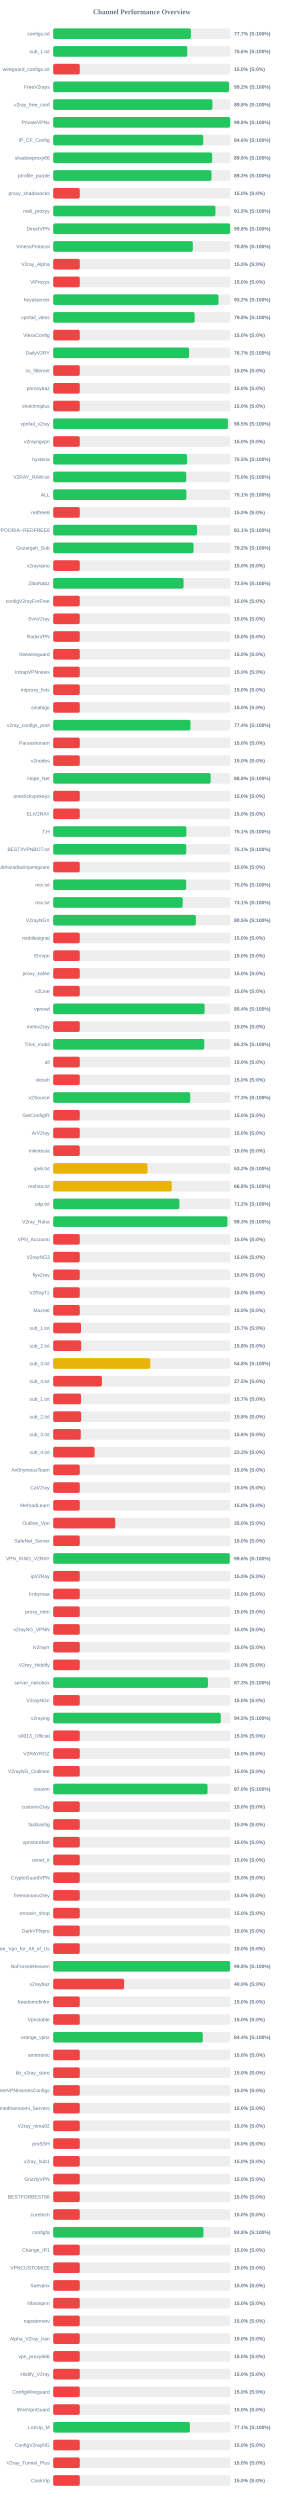
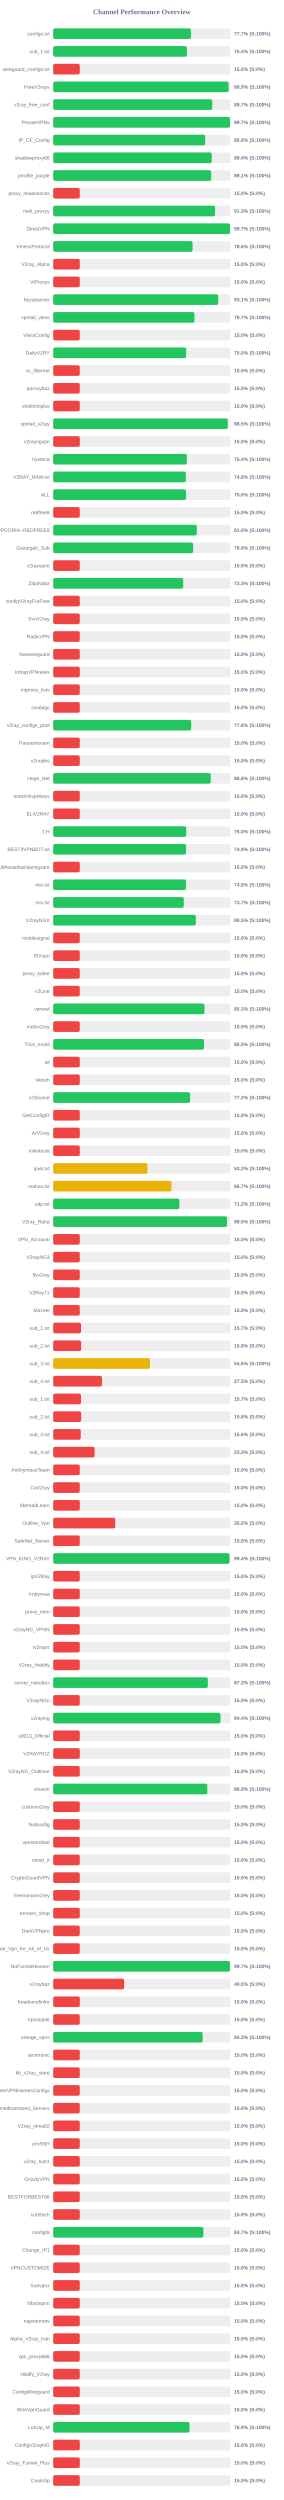
<svg xmlns="http://www.w3.org/2000/svg" width="800" height="7050" version="1.1">
  <style>
        .row { font: 14px Arial; fill: #64748b; }
        .score { font: bold 14px Arial; fill: #64748b; }
    </style>
  <text x="400" y="40" text-anchor="middle" font-size="20px" font-weight="bold" fill="#64748b">Channel Performance Overview</text>
  <rect x="150" y="80" width="500" height="30" fill="#eee" rx="5" />
-   <rect x="150" y="80" width="388.25" height="30" fill="#22c55e" rx="5" />
+   <rect x="150" y="80" width="388.45" height="30" fill="#22c55e" rx="5" />
  <text x="140" y="100" text-anchor="end" class="row">configs.txt</text>
  <text x="660" y="100" text-anchor="start" class="score">77.7% (S:100%)</text>
  <rect x="150" y="130" width="500" height="30" fill="#eee" rx="5" />
-   <rect x="150" y="130" width="378.05" height="30" fill="#22c55e" rx="5" />
+   <rect x="150" y="130" width="377.0" height="30" fill="#22c55e" rx="5" />
  <text x="140" y="150" text-anchor="end" class="row">sub_1.txt</text>
-   <text x="660" y="150" text-anchor="start" class="score">75.6% (S:100%)</text>
+   <text x="660" y="150" text-anchor="start" class="score">75.4% (S:100%)</text>
  <rect x="150" y="180" width="500" height="30" fill="#eee" rx="5" />
  <rect x="150" y="180" width="75.0" height="30" fill="#ef4444" rx="5" />
  <text x="140" y="200" text-anchor="end" class="row">wireguard_configs.txt</text>
  <text x="660" y="200" text-anchor="start" class="score">15.0% (S:0%)</text>
  <rect x="150" y="230" width="500" height="30" fill="#eee" rx="5" />
-   <rect x="150" y="230" width="495.8" height="30" fill="#22c55e" rx="5" />
+   <rect x="150" y="230" width="494.65" height="30" fill="#22c55e" rx="5" />
  <text x="140" y="250" text-anchor="end" class="row">FreeV2rays</text>
-   <text x="660" y="250" text-anchor="start" class="score">99.2% (S:100%)</text>
+   <text x="660" y="250" text-anchor="start" class="score">98.9% (S:100%)</text>
  <rect x="150" y="280" width="500" height="30" fill="#eee" rx="5" />
-   <rect x="150" y="280" width="449.05" height="30" fill="#22c55e" rx="5" />
+   <rect x="150" y="280" width="448.55" height="30" fill="#22c55e" rx="5" />
  <text x="140" y="300" text-anchor="end" class="row">v2ray_free_conf</text>
-   <text x="660" y="300" text-anchor="start" class="score">89.8% (S:100%)</text>
+   <text x="660" y="300" text-anchor="start" class="score">89.7% (S:100%)</text>
  <rect x="150" y="330" width="500" height="30" fill="#eee" rx="5" />
-   <rect x="150" y="330" width="499.05" height="30" fill="#22c55e" rx="5" />
+   <rect x="150" y="330" width="498.65" height="30" fill="#22c55e" rx="5" />
  <text x="140" y="350" text-anchor="end" class="row">PrivateVPNs</text>
-   <text x="660" y="350" text-anchor="start" class="score">99.8% (S:100%)</text>
+   <text x="660" y="350" text-anchor="start" class="score">99.7% (S:100%)</text>
  <rect x="150" y="380" width="500" height="30" fill="#eee" rx="5" />
-   <rect x="150" y="380" width="423.15" height="30" fill="#22c55e" rx="5" />
+   <rect x="150" y="380" width="428.75" height="30" fill="#22c55e" rx="5" />
  <text x="140" y="400" text-anchor="end" class="row">IP_CF_Config</text>
-   <text x="660" y="400" text-anchor="start" class="score">84.6% (S:100%)</text>
+   <text x="660" y="400" text-anchor="start" class="score">85.8% (S:100%)</text>
  <rect x="150" y="430" width="500" height="30" fill="#eee" rx="5" />
-   <rect x="150" y="430" width="448.2" height="30" fill="#22c55e" rx="5" />
+   <rect x="150" y="430" width="447.1" height="30" fill="#22c55e" rx="5" />
  <text x="140" y="450" text-anchor="end" class="row">shadowproxy66</text>
-   <text x="660" y="450" text-anchor="start" class="score">89.6% (S:100%)</text>
+   <text x="660" y="450" text-anchor="start" class="score">89.4% (S:100%)</text>
  <rect x="150" y="480" width="500" height="30" fill="#eee" rx="5" />
-   <rect x="150" y="480" width="446.45" height="30" fill="#22c55e" rx="5" />
+   <rect x="150" y="480" width="445.5" height="30" fill="#22c55e" rx="5" />
  <text x="140" y="500" text-anchor="end" class="row">prrofile_purple</text>
-   <text x="660" y="500" text-anchor="start" class="score">89.3% (S:100%)</text>
+   <text x="660" y="500" text-anchor="start" class="score">89.1% (S:100%)</text>
  <rect x="150" y="530" width="500" height="30" fill="#eee" rx="5" />
  <rect x="150" y="530" width="75.0" height="30" fill="#ef4444" rx="5" />
  <text x="140" y="550" text-anchor="end" class="row">proxy_shadosocks</text>
  <text x="660" y="550" text-anchor="start" class="score">15.0% (S:0%)</text>
  <rect x="150" y="580" width="500" height="30" fill="#eee" rx="5" />
-   <rect x="150" y="580" width="457.55" height="30" fill="#22c55e" rx="5" />
+   <rect x="150" y="580" width="456.65" height="30" fill="#22c55e" rx="5" />
  <text x="140" y="600" text-anchor="end" class="row">meli_proxyy</text>
-   <text x="660" y="600" text-anchor="start" class="score">91.5% (S:100%)</text>
+   <text x="660" y="600" text-anchor="start" class="score">91.3% (S:100%)</text>
  <rect x="150" y="630" width="500" height="30" fill="#eee" rx="5" />
-   <rect x="150" y="630" width="499.1" height="30" fill="#22c55e" rx="5" />
+   <rect x="150" y="630" width="498.6" height="30" fill="#22c55e" rx="5" />
  <text x="140" y="650" text-anchor="end" class="row">DirectVPN</text>
-   <text x="660" y="650" text-anchor="start" class="score">99.8% (S:100%)</text>
+   <text x="660" y="650" text-anchor="start" class="score">99.7% (S:100%)</text>
  <rect x="150" y="680" width="500" height="30" fill="#eee" rx="5" />
-   <rect x="150" y="680" width="393.75" height="30" fill="#22c55e" rx="5" />
+   <rect x="150" y="680" width="393.0" height="30" fill="#22c55e" rx="5" />
  <text x="140" y="700" text-anchor="end" class="row">VmessProtocol</text>
-   <text x="660" y="700" text-anchor="start" class="score">78.8% (S:100%)</text>
+   <text x="660" y="700" text-anchor="start" class="score">78.6% (S:100%)</text>
  <rect x="150" y="730" width="500" height="30" fill="#eee" rx="5" />
  <rect x="150" y="730" width="75.0" height="30" fill="#ef4444" rx="5" />
  <text x="140" y="750" text-anchor="end" class="row">V2ray_Alpha</text>
  <text x="660" y="750" text-anchor="start" class="score">15.0% (S:0%)</text>
  <rect x="150" y="780" width="500" height="30" fill="#eee" rx="5" />
  <rect x="150" y="780" width="75.0" height="30" fill="#ef4444" rx="5" />
  <text x="140" y="800" text-anchor="end" class="row">ViProxys</text>
  <text x="660" y="800" text-anchor="start" class="score">15.0% (S:0%)</text>
  <rect x="150" y="830" width="500" height="30" fill="#eee" rx="5" />
-   <rect x="150" y="830" width="466.1" height="30" fill="#22c55e" rx="5" />
+   <rect x="150" y="830" width="465.4" height="30" fill="#22c55e" rx="5" />
  <text x="140" y="850" text-anchor="end" class="row">heyatserver</text>
-   <text x="660" y="850" text-anchor="start" class="score">93.2% (S:100%)</text>
+   <text x="660" y="850" text-anchor="start" class="score">93.1% (S:100%)</text>
  <rect x="150" y="880" width="500" height="30" fill="#eee" rx="5" />
-   <rect x="150" y="880" width="398.95" height="30" fill="#22c55e" rx="5" />
+   <rect x="150" y="880" width="398.5" height="30" fill="#22c55e" rx="5" />
  <text x="140" y="900" text-anchor="end" class="row">vpnfail_vless</text>
-   <text x="660" y="900" text-anchor="start" class="score">79.8% (S:100%)</text>
+   <text x="660" y="900" text-anchor="start" class="score">79.7% (S:100%)</text>
  <rect x="150" y="930" width="500" height="30" fill="#eee" rx="5" />
  <rect x="150" y="930" width="75.0" height="30" fill="#ef4444" rx="5" />
  <text x="140" y="950" text-anchor="end" class="row">VlessConfig</text>
  <text x="660" y="950" text-anchor="start" class="score">15.0% (S:0%)</text>
  <rect x="150" y="980" width="500" height="30" fill="#eee" rx="5" />
-   <rect x="150" y="980" width="383.3" height="30" fill="#22c55e" rx="5" />
+   <rect x="150" y="980" width="375.0" height="30" fill="#22c55e" rx="5" />
  <text x="140" y="1000" text-anchor="end" class="row">DailyV2RY</text>
-   <text x="660" y="1000" text-anchor="start" class="score">76.7% (S:100%)</text>
+   <text x="660" y="1000" text-anchor="start" class="score">75.0% (S:100%)</text>
  <rect x="150" y="1030" width="500" height="30" fill="#eee" rx="5" />
  <rect x="150" y="1030" width="75.0" height="30" fill="#ef4444" rx="5" />
  <text x="140" y="1050" text-anchor="end" class="row">xs_filternet</text>
  <text x="660" y="1050" text-anchor="start" class="score">15.0% (S:0%)</text>
  <rect x="150" y="1080" width="500" height="30" fill="#eee" rx="5" />
  <rect x="150" y="1080" width="75.0" height="30" fill="#ef4444" rx="5" />
  <text x="140" y="1100" text-anchor="end" class="row">poroxybaz</text>
  <text x="660" y="1100" text-anchor="start" class="score">15.0% (S:0%)</text>
  <rect x="150" y="1130" width="500" height="30" fill="#eee" rx="5" />
  <rect x="150" y="1130" width="75.0" height="30" fill="#ef4444" rx="5" />
  <text x="140" y="1150" text-anchor="end" class="row">shokhmiplus</text>
  <text x="660" y="1150" text-anchor="start" class="score">15.0% (S:0%)</text>
  <rect x="150" y="1180" width="500" height="30" fill="#eee" rx="5" />
-   <rect x="150" y="1180" width="492.75" height="30" fill="#22c55e" rx="5" />
+   <rect x="150" y="1180" width="492.3" height="30" fill="#22c55e" rx="5" />
  <text x="140" y="1200" text-anchor="end" class="row">vpnfail_v2ray</text>
  <text x="660" y="1200" text-anchor="start" class="score">98.5% (S:100%)</text>
  <rect x="150" y="1230" width="500" height="30" fill="#eee" rx="5" />
  <rect x="150" y="1230" width="75.0" height="30" fill="#ef4444" rx="5" />
  <text x="140" y="1250" text-anchor="end" class="row">v2rayngvpn</text>
  <text x="660" y="1250" text-anchor="start" class="score">15.0% (S:0%)</text>
  <rect x="150" y="1280" width="500" height="30" fill="#eee" rx="5" />
-   <rect x="150" y="1280" width="377.5" height="30" fill="#22c55e" rx="5" />
+   <rect x="150" y="1280" width="376.8" height="30" fill="#22c55e" rx="5" />
  <text x="140" y="1300" text-anchor="end" class="row">hysteria</text>
-   <text x="660" y="1300" text-anchor="start" class="score">75.5% (S:100%)</text>
+   <text x="660" y="1300" text-anchor="start" class="score">75.4% (S:100%)</text>
  <rect x="150" y="1330" width="500" height="30" fill="#eee" rx="5" />
-   <rect x="150" y="1330" width="375.15" height="30" fill="#22c55e" rx="5" />
+   <rect x="150" y="1330" width="374.05" height="30" fill="#22c55e" rx="5" />
  <text x="140" y="1350" text-anchor="end" class="row">V2RAY_RAW.txt</text>
-   <text x="660" y="1350" text-anchor="start" class="score">75.0% (S:100%)</text>
+   <text x="660" y="1350" text-anchor="start" class="score">74.8% (S:100%)</text>
  <rect x="150" y="1380" width="500" height="30" fill="#eee" rx="5" />
-   <rect x="150" y="1380" width="375.6" height="30" fill="#22c55e" rx="5" />
+   <rect x="150" y="1380" width="374.75" height="30" fill="#22c55e" rx="5" />
  <text x="140" y="1400" text-anchor="end" class="row">ALL</text>
-   <text x="660" y="1400" text-anchor="start" class="score">75.1% (S:100%)</text>
+   <text x="660" y="1400" text-anchor="start" class="score">75.0% (S:100%)</text>
  <rect x="150" y="1430" width="500" height="30" fill="#eee" rx="5" />
  <rect x="150" y="1430" width="75.0" height="30" fill="#ef4444" rx="5" />
  <text x="140" y="1450" text-anchor="end" class="row">redfree8</text>
  <text x="660" y="1450" text-anchor="start" class="score">15.0% (S:0%)</text>
  <rect x="150" y="1480" width="500" height="30" fill="#eee" rx="5" />
-   <rect x="150" y="1480" width="405.6" height="30" fill="#22c55e" rx="5" />
+   <rect x="150" y="1480" width="405.0" height="30" fill="#22c55e" rx="5" />
  <text x="140" y="1500" text-anchor="end" class="row">POORIA--REDFREE8.txt#POORIA--REDFREE8</text>
-   <text x="660" y="1500" text-anchor="start" class="score">81.1% (S:100%)</text>
+   <text x="660" y="1500" text-anchor="start" class="score">81.0% (S:100%)</text>
  <rect x="150" y="1530" width="500" height="30" fill="#eee" rx="5" />
-   <rect x="150" y="1530" width="395.8" height="30" fill="#22c55e" rx="5" />
+   <rect x="150" y="1530" width="394.65" height="30" fill="#22c55e" rx="5" />
  <text x="140" y="1550" text-anchor="end" class="row">Gozargah_Sub</text>
-   <text x="660" y="1550" text-anchor="start" class="score">79.2% (S:100%)</text>
+   <text x="660" y="1550" text-anchor="start" class="score">78.9% (S:100%)</text>
  <rect x="150" y="1580" width="500" height="30" fill="#eee" rx="5" />
  <rect x="150" y="1580" width="75.0" height="30" fill="#ef4444" rx="5" />
  <text x="140" y="1600" text-anchor="end" class="row">v2rayvpno</text>
  <text x="660" y="1600" text-anchor="start" class="score">15.0% (S:0%)</text>
  <rect x="150" y="1630" width="500" height="30" fill="#eee" rx="5" />
-   <rect x="150" y="1630" width="367.65" height="30" fill="#22c55e" rx="5" />
+   <rect x="150" y="1630" width="366.75" height="30" fill="#22c55e" rx="5" />
  <text x="140" y="1650" text-anchor="end" class="row">ZibaNabz</text>
-   <text x="660" y="1650" text-anchor="start" class="score">73.5% (S:100%)</text>
+   <text x="660" y="1650" text-anchor="start" class="score">73.3% (S:100%)</text>
  <rect x="150" y="1680" width="500" height="30" fill="#eee" rx="5" />
  <rect x="150" y="1680" width="75.0" height="30" fill="#ef4444" rx="5" />
  <text x="140" y="1700" text-anchor="end" class="row">configV2rayForFree</text>
  <text x="660" y="1700" text-anchor="start" class="score">15.0% (S:0%)</text>
  <rect x="150" y="1730" width="500" height="30" fill="#eee" rx="5" />
  <rect x="150" y="1730" width="75.0" height="30" fill="#ef4444" rx="5" />
  <text x="140" y="1750" text-anchor="end" class="row">SvnV2ray</text>
  <text x="660" y="1750" text-anchor="start" class="score">15.0% (S:0%)</text>
  <rect x="150" y="1780" width="500" height="30" fill="#eee" rx="5" />
  <rect x="150" y="1780" width="75.0" height="30" fill="#ef4444" rx="5" />
  <text x="140" y="1800" text-anchor="end" class="row">RadixVPN</text>
  <text x="660" y="1800" text-anchor="start" class="score">15.0% (S:0%)</text>
  <rect x="150" y="1830" width="500" height="30" fill="#eee" rx="5" />
  <rect x="150" y="1830" width="75.0" height="30" fill="#ef4444" rx="5" />
  <text x="140" y="1850" text-anchor="end" class="row">freewireguard</text>
  <text x="660" y="1850" text-anchor="start" class="score">15.0% (S:0%)</text>
  <rect x="150" y="1880" width="500" height="30" fill="#eee" rx="5" />
  <rect x="150" y="1880" width="75.0" height="30" fill="#ef4444" rx="5" />
  <text x="140" y="1900" text-anchor="end" class="row">IrdrapVPNnews</text>
  <text x="660" y="1900" text-anchor="start" class="score">15.0% (S:0%)</text>
  <rect x="150" y="1930" width="500" height="30" fill="#eee" rx="5" />
  <rect x="150" y="1930" width="75.0" height="30" fill="#ef4444" rx="5" />
  <text x="140" y="1950" text-anchor="end" class="row">mtproxy_lists</text>
  <text x="660" y="1950" text-anchor="start" class="score">15.0% (S:0%)</text>
  <rect x="150" y="1980" width="500" height="30" fill="#eee" rx="5" />
  <rect x="150" y="1980" width="75.0" height="30" fill="#ef4444" rx="5" />
  <text x="140" y="2000" text-anchor="end" class="row">sinabigo</text>
  <text x="660" y="2000" text-anchor="start" class="score">15.0% (S:0%)</text>
  <rect x="150" y="2030" width="500" height="30" fill="#eee" rx="5" />
-   <rect x="150" y="2030" width="387.15" height="30" fill="#22c55e" rx="5" />
+   <rect x="150" y="2030" width="389.15" height="30" fill="#22c55e" rx="5" />
  <text x="140" y="2050" text-anchor="end" class="row">v2ray_configs_pool</text>
-   <text x="660" y="2050" text-anchor="start" class="score">77.4% (S:100%)</text>
+   <text x="660" y="2050" text-anchor="start" class="score">77.8% (S:100%)</text>
  <rect x="150" y="2080" width="500" height="30" fill="#eee" rx="5" />
  <rect x="150" y="2080" width="75.0" height="30" fill="#ef4444" rx="5" />
  <text x="140" y="2100" text-anchor="end" class="row">Parsashonam</text>
  <text x="660" y="2100" text-anchor="start" class="score">15.0% (S:0%)</text>
  <rect x="150" y="2130" width="500" height="30" fill="#eee" rx="5" />
  <rect x="150" y="2130" width="75.0" height="30" fill="#ef4444" rx="5" />
  <text x="140" y="2150" text-anchor="end" class="row">v2nodes</text>
  <text x="660" y="2150" text-anchor="start" class="score">15.0% (S:0%)</text>
  <rect x="150" y="2180" width="500" height="30" fill="#eee" rx="5" />
-   <rect x="150" y="2180" width="444.05" height="30" fill="#22c55e" rx="5" />
+   <rect x="150" y="2180" width="444.15" height="30" fill="#22c55e" rx="5" />
  <text x="140" y="2200" text-anchor="end" class="row">Hope_Net</text>
  <text x="660" y="2200" text-anchor="start" class="score">88.8% (S:100%)</text>
  <rect x="150" y="2230" width="500" height="30" fill="#eee" rx="5" />
  <rect x="150" y="2230" width="75.0" height="30" fill="#ef4444" rx="5" />
  <text x="140" y="2250" text-anchor="end" class="row">oneclickvpnkeys</text>
  <text x="660" y="2250" text-anchor="start" class="score">15.0% (S:0%)</text>
  <rect x="150" y="2280" width="500" height="30" fill="#eee" rx="5" />
  <rect x="150" y="2280" width="75.0" height="30" fill="#ef4444" rx="5" />
  <text x="140" y="2300" text-anchor="end" class="row">ELiV2RAY</text>
  <text x="660" y="2300" text-anchor="start" class="score">15.0% (S:0%)</text>
  <rect x="150" y="2330" width="500" height="30" fill="#eee" rx="5" />
-   <rect x="150" y="2330" width="375.6" height="30" fill="#22c55e" rx="5" />
+   <rect x="150" y="2330" width="375.2" height="30" fill="#22c55e" rx="5" />
  <text x="140" y="2350" text-anchor="end" class="row">T,H</text>
-   <text x="660" y="2350" text-anchor="start" class="score">75.1% (S:100%)</text>
+   <text x="660" y="2350" text-anchor="start" class="score">75.0% (S:100%)</text>
  <rect x="150" y="2380" width="500" height="30" fill="#eee" rx="5" />
-   <rect x="150" y="2380" width="375.3" height="30" fill="#22c55e" rx="5" />
+   <rect x="150" y="2380" width="374.6" height="30" fill="#22c55e" rx="5" />
  <text x="140" y="2400" text-anchor="end" class="row">BESTIIVPNBOT.txt</text>
-   <text x="660" y="2400" text-anchor="start" class="score">75.1% (S:100%)</text>
+   <text x="660" y="2400" text-anchor="start" class="score">74.9% (S:100%)</text>
  <rect x="150" y="2430" width="500" height="30" fill="#eee" rx="5" />
  <rect x="150" y="2430" width="75.0" height="30" fill="#ef4444" rx="5" />
  <text x="140" y="2450" text-anchor="end" class="row">Sub#azadiazinjamigzare</text>
  <text x="660" y="2450" text-anchor="start" class="score">15.0% (S:0%)</text>
  <rect x="150" y="2480" width="500" height="30" fill="#eee" rx="5" />
-   <rect x="150" y="2480" width="375.05" height="30" fill="#22c55e" rx="5" />
+   <rect x="150" y="2480" width="374.25" height="30" fill="#22c55e" rx="5" />
  <text x="140" y="2500" text-anchor="end" class="row">mix.txt</text>
-   <text x="660" y="2500" text-anchor="start" class="score">75.0% (S:100%)</text>
+   <text x="660" y="2500" text-anchor="start" class="score">74.8% (S:100%)</text>
  <rect x="150" y="2530" width="500" height="30" fill="#eee" rx="5" />
-   <rect x="150" y="2530" width="365.3" height="30" fill="#22c55e" rx="5" />
+   <rect x="150" y="2530" width="368.35" height="30" fill="#22c55e" rx="5" />
  <text x="140" y="2550" text-anchor="end" class="row">mix.txt</text>
-   <text x="660" y="2550" text-anchor="start" class="score">73.1% (S:100%)</text>
+   <text x="660" y="2550" text-anchor="start" class="score">73.7% (S:100%)</text>
  <rect x="150" y="2580" width="500" height="30" fill="#eee" rx="5" />
  <rect x="150" y="2580" width="402.25" height="30" fill="#22c55e" rx="5" />
  <text x="140" y="2600" text-anchor="end" class="row">V2rayNGX</text>
  <text x="660" y="2600" text-anchor="start" class="score">80.5% (S:100%)</text>
  <rect x="150" y="2630" width="500" height="30" fill="#eee" rx="5" />
  <rect x="150" y="2630" width="75.0" height="30" fill="#ef4444" rx="5" />
  <text x="140" y="2650" text-anchor="end" class="row">mobilesignal</text>
  <text x="660" y="2650" text-anchor="start" class="score">15.0% (S:0%)</text>
  <rect x="150" y="2680" width="500" height="30" fill="#eee" rx="5" />
  <rect x="150" y="2680" width="75.0" height="30" fill="#ef4444" rx="5" />
  <text x="140" y="2700" text-anchor="end" class="row">ISVvpn</text>
  <text x="660" y="2700" text-anchor="start" class="score">15.0% (S:0%)</text>
  <rect x="150" y="2730" width="500" height="30" fill="#eee" rx="5" />
  <rect x="150" y="2730" width="75.0" height="30" fill="#ef4444" rx="5" />
  <text x="140" y="2750" text-anchor="end" class="row">proxy_kafee</text>
  <text x="660" y="2750" text-anchor="start" class="score">15.0% (S:0%)</text>
  <rect x="150" y="2780" width="500" height="30" fill="#eee" rx="5" />
  <rect x="150" y="2780" width="75.0" height="30" fill="#ef4444" rx="5" />
  <text x="140" y="2800" text-anchor="end" class="row">v2Line</text>
  <text x="660" y="2800" text-anchor="start" class="score">15.0% (S:0%)</text>
  <rect x="150" y="2830" width="500" height="30" fill="#eee" rx="5" />
-   <rect x="150" y="2830" width="427.0" height="30" fill="#22c55e" rx="5" />
+   <rect x="150" y="2830" width="426.55" height="30" fill="#22c55e" rx="5" />
  <text x="140" y="2850" text-anchor="end" class="row">vpnowl</text>
-   <text x="660" y="2850" text-anchor="start" class="score">85.4% (S:100%)</text>
+   <text x="660" y="2850" text-anchor="start" class="score">85.3% (S:100%)</text>
  <rect x="150" y="2880" width="500" height="30" fill="#eee" rx="5" />
  <rect x="150" y="2880" width="75.0" height="30" fill="#ef4444" rx="5" />
  <text x="140" y="2900" text-anchor="end" class="row">melov2ray</text>
  <text x="660" y="2900" text-anchor="start" class="score">15.0% (S:0%)</text>
  <rect x="150" y="2930" width="500" height="30" fill="#eee" rx="5" />
-   <rect x="150" y="2930" width="426.05" height="30" fill="#22c55e" rx="5" />
+   <rect x="150" y="2930" width="425.2" height="30" fill="#22c55e" rx="5" />
  <text x="140" y="2950" text-anchor="end" class="row">Trick_mobil</text>
-   <text x="660" y="2950" text-anchor="start" class="score">85.2% (S:100%)</text>
+   <text x="660" y="2950" text-anchor="start" class="score">85.0% (S:100%)</text>
  <rect x="150" y="2980" width="500" height="30" fill="#eee" rx="5" />
  <rect x="150" y="2980" width="75.0" height="30" fill="#ef4444" rx="5" />
  <text x="140" y="3000" text-anchor="end" class="row">all</text>
  <text x="660" y="3000" text-anchor="start" class="score">15.0% (S:0%)</text>
  <rect x="150" y="3030" width="500" height="30" fill="#eee" rx="5" />
  <rect x="150" y="3030" width="75.0" height="30" fill="#ef4444" rx="5" />
  <text x="140" y="3050" text-anchor="end" class="row">vlessh</text>
  <text x="660" y="3050" text-anchor="start" class="score">15.0% (S:0%)</text>
  <rect x="150" y="3080" width="500" height="30" fill="#eee" rx="5" />
-   <rect x="150" y="3080" width="386.5" height="30" fill="#22c55e" rx="5" />
+   <rect x="150" y="3080" width="386.1" height="30" fill="#22c55e" rx="5" />
  <text x="140" y="3100" text-anchor="end" class="row">v2Source</text>
-   <text x="660" y="3100" text-anchor="start" class="score">77.3% (S:100%)</text>
+   <text x="660" y="3100" text-anchor="start" class="score">77.2% (S:100%)</text>
  <rect x="150" y="3130" width="500" height="30" fill="#eee" rx="5" />
  <rect x="150" y="3130" width="75.0" height="30" fill="#ef4444" rx="5" />
  <text x="140" y="3150" text-anchor="end" class="row">GetConfigIR</text>
  <text x="660" y="3150" text-anchor="start" class="score">15.0% (S:0%)</text>
  <rect x="150" y="3180" width="500" height="30" fill="#eee" rx="5" />
  <rect x="150" y="3180" width="75.0" height="30" fill="#ef4444" rx="5" />
  <text x="140" y="3200" text-anchor="end" class="row">ArV2ray</text>
  <text x="660" y="3200" text-anchor="start" class="score">15.0% (S:0%)</text>
  <rect x="150" y="3230" width="500" height="30" fill="#eee" rx="5" />
  <rect x="150" y="3230" width="75.0" height="30" fill="#ef4444" rx="5" />
  <text x="140" y="3250" text-anchor="end" class="row">inikotesla</text>
  <text x="660" y="3250" text-anchor="start" class="score">15.0% (S:0%)</text>
  <rect x="150" y="3280" width="500" height="30" fill="#eee" rx="5" />
  <rect x="150" y="3280" width="265.95" height="30" fill="#eab308" rx="5" />
  <text x="140" y="3300" text-anchor="end" class="row">ipv6.txt</text>
  <text x="660" y="3300" text-anchor="start" class="score">53.2% (S:100%)</text>
  <rect x="150" y="3330" width="500" height="30" fill="#eee" rx="5" />
-   <rect x="150" y="3330" width="334.25" height="30" fill="#eab308" rx="5" />
+   <rect x="150" y="3330" width="333.6" height="30" fill="#eab308" rx="5" />
  <text x="140" y="3350" text-anchor="end" class="row">mahsa.txt</text>
-   <text x="660" y="3350" text-anchor="start" class="score">66.8% (S:100%)</text>
+   <text x="660" y="3350" text-anchor="start" class="score">66.7% (S:100%)</text>
  <rect x="150" y="3380" width="500" height="30" fill="#eee" rx="5" />
-   <rect x="150" y="3380" width="355.95" height="30" fill="#22c55e" rx="5" />
+   <rect x="150" y="3380" width="355.9" height="30" fill="#22c55e" rx="5" />
  <text x="140" y="3400" text-anchor="end" class="row">udp.txt</text>
  <text x="660" y="3400" text-anchor="start" class="score">71.2% (S:100%)</text>
  <rect x="150" y="3430" width="500" height="30" fill="#eee" rx="5" />
-   <rect x="150" y="3430" width="491.3" height="30" fill="#22c55e" rx="5" />
+   <rect x="150" y="3430" width="490.1" height="30" fill="#22c55e" rx="5" />
  <text x="140" y="3450" text-anchor="end" class="row">V2ray_Raha</text>
-   <text x="660" y="3450" text-anchor="start" class="score">98.3% (S:100%)</text>
+   <text x="660" y="3450" text-anchor="start" class="score">98.0% (S:100%)</text>
  <rect x="150" y="3480" width="500" height="30" fill="#eee" rx="5" />
  <rect x="150" y="3480" width="75.0" height="30" fill="#ef4444" rx="5" />
  <text x="140" y="3500" text-anchor="end" class="row">VPN_Accounti</text>
  <text x="660" y="3500" text-anchor="start" class="score">15.0% (S:0%)</text>
  <rect x="150" y="3530" width="500" height="30" fill="#eee" rx="5" />
  <rect x="150" y="3530" width="75.0" height="30" fill="#ef4444" rx="5" />
  <text x="140" y="3550" text-anchor="end" class="row">V2rayNG3</text>
  <text x="660" y="3550" text-anchor="start" class="score">15.0% (S:0%)</text>
  <rect x="150" y="3580" width="500" height="30" fill="#eee" rx="5" />
  <rect x="150" y="3580" width="75.0" height="30" fill="#ef4444" rx="5" />
  <text x="140" y="3600" text-anchor="end" class="row">flyv2ray</text>
  <text x="660" y="3600" text-anchor="start" class="score">15.0% (S:0%)</text>
  <rect x="150" y="3630" width="500" height="30" fill="#eee" rx="5" />
  <rect x="150" y="3630" width="75.0" height="30" fill="#ef4444" rx="5" />
  <text x="140" y="3650" text-anchor="end" class="row">V2RayTz</text>
  <text x="660" y="3650" text-anchor="start" class="score">15.0% (S:0%)</text>
  <rect x="150" y="3680" width="500" height="30" fill="#eee" rx="5" />
  <rect x="150" y="3680" width="75.0" height="30" fill="#ef4444" rx="5" />
  <text x="140" y="3700" text-anchor="end" class="row">Maznet</text>
  <text x="660" y="3700" text-anchor="start" class="score">15.0% (S:0%)</text>
  <rect x="150" y="3730" width="500" height="30" fill="#eee" rx="5" />
  <rect x="150" y="3730" width="78.5" height="30" fill="#ef4444" rx="5" />
  <text x="140" y="3750" text-anchor="end" class="row">sub_1.txt</text>
  <text x="660" y="3750" text-anchor="start" class="score">15.7% (S:0%)</text>
  <rect x="150" y="3780" width="500" height="30" fill="#eee" rx="5" />
  <rect x="150" y="3780" width="78.9" height="30" fill="#ef4444" rx="5" />
  <text x="140" y="3800" text-anchor="end" class="row">sub_2.txt</text>
  <text x="660" y="3800" text-anchor="start" class="score">15.8% (S:0%)</text>
  <rect x="150" y="3830" width="500" height="30" fill="#eee" rx="5" />
-   <rect x="150" y="3830" width="273.9" height="30" fill="#eab308" rx="5" />
+   <rect x="150" y="3830" width="273.0" height="30" fill="#eab308" rx="5" />
  <text x="140" y="3850" text-anchor="end" class="row">sub_3.txt</text>
-   <text x="660" y="3850" text-anchor="start" class="score">54.8% (S:100%)</text>
+   <text x="660" y="3850" text-anchor="start" class="score">54.6% (S:100%)</text>
  <rect x="150" y="3880" width="500" height="30" fill="#eee" rx="5" />
  <rect x="150" y="3880" width="137.5" height="30" fill="#ef4444" rx="5" />
  <text x="140" y="3900" text-anchor="end" class="row">sub_4.txt</text>
  <text x="660" y="3900" text-anchor="start" class="score">27.5% (S:0%)</text>
  <rect x="150" y="3930" width="500" height="30" fill="#eee" rx="5" />
  <rect x="150" y="3930" width="78.5" height="30" fill="#ef4444" rx="5" />
  <text x="140" y="3950" text-anchor="end" class="row">sub_1.txt</text>
  <text x="660" y="3950" text-anchor="start" class="score">15.7% (S:0%)</text>
  <rect x="150" y="3980" width="500" height="30" fill="#eee" rx="5" />
  <rect x="150" y="3980" width="78.9" height="30" fill="#ef4444" rx="5" />
  <text x="140" y="4000" text-anchor="end" class="row">sub_2.txt</text>
  <text x="660" y="4000" text-anchor="start" class="score">15.8% (S:0%)</text>
  <rect x="150" y="4030" width="500" height="30" fill="#eee" rx="5" />
-   <rect x="150" y="4030" width="77.8" height="30" fill="#ef4444" rx="5" />
+   <rect x="150" y="4030" width="77.75" height="30" fill="#ef4444" rx="5" />
  <text x="140" y="4050" text-anchor="end" class="row">sub_3.txt</text>
  <text x="660" y="4050" text-anchor="start" class="score">15.6% (S:0%)</text>
  <rect x="150" y="4080" width="500" height="30" fill="#eee" rx="5" />
  <rect x="150" y="4080" width="116.65" height="30" fill="#ef4444" rx="5" />
  <text x="140" y="4100" text-anchor="end" class="row">sub_4.txt</text>
  <text x="660" y="4100" text-anchor="start" class="score">23.3% (S:0%)</text>
  <rect x="150" y="4130" width="500" height="30" fill="#eee" rx="5" />
  <rect x="150" y="4130" width="75.0" height="30" fill="#ef4444" rx="5" />
  <text x="140" y="4150" text-anchor="end" class="row">An0nymousTeam</text>
  <text x="660" y="4150" text-anchor="start" class="score">15.0% (S:0%)</text>
  <rect x="150" y="4180" width="500" height="30" fill="#eee" rx="5" />
  <rect x="150" y="4180" width="75.0" height="30" fill="#ef4444" rx="5" />
  <text x="140" y="4200" text-anchor="end" class="row">CaV2ray</text>
  <text x="660" y="4200" text-anchor="start" class="score">15.0% (S:0%)</text>
  <rect x="150" y="4230" width="500" height="30" fill="#eee" rx="5" />
  <rect x="150" y="4230" width="75.0" height="30" fill="#ef4444" rx="5" />
  <text x="140" y="4250" text-anchor="end" class="row">MehradLearn</text>
  <text x="660" y="4250" text-anchor="start" class="score">15.0% (S:0%)</text>
  <rect x="150" y="4280" width="500" height="30" fill="#eee" rx="5" />
  <rect x="150" y="4280" width="175.0" height="30" fill="#ef4444" rx="5" />
  <text x="140" y="4300" text-anchor="end" class="row">Outline_Vpn</text>
  <text x="660" y="4300" text-anchor="start" class="score">35.0% (S:0%)</text>
  <rect x="150" y="4330" width="500" height="30" fill="#eee" rx="5" />
  <rect x="150" y="4330" width="75.0" height="30" fill="#ef4444" rx="5" />
  <text x="140" y="4350" text-anchor="end" class="row">SafeNet_Server</text>
  <text x="660" y="4350" text-anchor="start" class="score">15.0% (S:0%)</text>
  <rect x="150" y="4380" width="500" height="30" fill="#eee" rx="5" />
-   <rect x="150" y="4380" width="498.0" height="30" fill="#22c55e" rx="5" />
+   <rect x="150" y="4380" width="497.1" height="30" fill="#22c55e" rx="5" />
  <text x="140" y="4400" text-anchor="end" class="row">VPN_KING_V2RAY</text>
-   <text x="660" y="4400" text-anchor="start" class="score">99.6% (S:100%)</text>
+   <text x="660" y="4400" text-anchor="start" class="score">99.4% (S:100%)</text>
  <rect x="150" y="4430" width="500" height="30" fill="#eee" rx="5" />
  <rect x="150" y="4430" width="75.0" height="30" fill="#ef4444" rx="5" />
  <text x="140" y="4450" text-anchor="end" class="row">ipV2Ray</text>
  <text x="660" y="4450" text-anchor="start" class="score">15.0% (S:0%)</text>
  <rect x="150" y="4480" width="500" height="30" fill="#eee" rx="5" />
  <rect x="150" y="4480" width="75.0" height="30" fill="#ef4444" rx="5" />
  <text x="140" y="4500" text-anchor="end" class="row">lrnbymaa</text>
  <text x="660" y="4500" text-anchor="start" class="score">15.0% (S:0%)</text>
  <rect x="150" y="4530" width="500" height="30" fill="#eee" rx="5" />
  <rect x="150" y="4530" width="75.0" height="30" fill="#ef4444" rx="5" />
  <text x="140" y="4550" text-anchor="end" class="row">proxy_mtm</text>
  <text x="660" y="4550" text-anchor="start" class="score">15.0% (S:0%)</text>
  <rect x="150" y="4580" width="500" height="30" fill="#eee" rx="5" />
  <rect x="150" y="4580" width="75.0" height="30" fill="#ef4444" rx="5" />
  <text x="140" y="4600" text-anchor="end" class="row">v2rayNG_VPNN</text>
  <text x="660" y="4600" text-anchor="start" class="score">15.0% (S:0%)</text>
  <rect x="150" y="4630" width="500" height="30" fill="#eee" rx="5" />
  <rect x="150" y="4630" width="75.0" height="30" fill="#ef4444" rx="5" />
  <text x="140" y="4650" text-anchor="end" class="row">tv2rayrr</text>
  <text x="660" y="4650" text-anchor="start" class="score">15.0% (S:0%)</text>
  <rect x="150" y="4680" width="500" height="30" fill="#eee" rx="5" />
  <rect x="150" y="4680" width="75.0" height="30" fill="#ef4444" rx="5" />
  <text x="140" y="4700" text-anchor="end" class="row">V2rey_Hiddify</text>
  <text x="660" y="4700" text-anchor="start" class="score">15.0% (S:0%)</text>
  <rect x="150" y="4730" width="500" height="30" fill="#eee" rx="5" />
-   <rect x="150" y="4730" width="436.4" height="30" fill="#22c55e" rx="5" />
+   <rect x="150" y="4730" width="436.1" height="30" fill="#22c55e" rx="5" />
  <text x="140" y="4750" text-anchor="end" class="row">server_nekobox</text>
-   <text x="660" y="4750" text-anchor="start" class="score">87.3% (S:100%)</text>
+   <text x="660" y="4750" text-anchor="start" class="score">87.2% (S:100%)</text>
  <rect x="150" y="4780" width="500" height="30" fill="#eee" rx="5" />
  <rect x="150" y="4780" width="75.0" height="30" fill="#ef4444" rx="5" />
  <text x="140" y="4800" text-anchor="end" class="row">V2rayNGn</text>
  <text x="660" y="4800" text-anchor="start" class="score">15.0% (S:0%)</text>
  <rect x="150" y="4830" width="500" height="30" fill="#eee" rx="5" />
-   <rect x="150" y="4830" width="472.55" height="30" fill="#22c55e" rx="5" />
+   <rect x="150" y="4830" width="471.8" height="30" fill="#22c55e" rx="5" />
  <text x="140" y="4850" text-anchor="end" class="row">v2raying</text>
-   <text x="660" y="4850" text-anchor="start" class="score">94.5% (S:100%)</text>
+   <text x="660" y="4850" text-anchor="start" class="score">94.4% (S:100%)</text>
  <rect x="150" y="4880" width="500" height="30" fill="#eee" rx="5" />
  <rect x="150" y="4880" width="75.0" height="30" fill="#ef4444" rx="5" />
  <text x="140" y="4900" text-anchor="end" class="row">s0013_Official</text>
  <text x="660" y="4900" text-anchor="start" class="score">15.0% (S:0%)</text>
  <rect x="150" y="4930" width="500" height="30" fill="#eee" rx="5" />
  <rect x="150" y="4930" width="75.0" height="30" fill="#ef4444" rx="5" />
  <text x="140" y="4950" text-anchor="end" class="row">V2RAYROZ</text>
  <text x="660" y="4950" text-anchor="start" class="score">15.0% (S:0%)</text>
  <rect x="150" y="4980" width="500" height="30" fill="#eee" rx="5" />
  <rect x="150" y="4980" width="75.0" height="30" fill="#ef4444" rx="5" />
  <text x="140" y="5000" text-anchor="end" class="row">V2rayNG_Outlinee</text>
  <text x="660" y="5000" text-anchor="start" class="score">15.0% (S:0%)</text>
  <rect x="150" y="5030" width="500" height="30" fill="#eee" rx="5" />
-   <rect x="150" y="5030" width="435.25" height="30" fill="#22c55e" rx="5" />
+   <rect x="150" y="5030" width="434.7" height="30" fill="#22c55e" rx="5" />
  <text x="140" y="5050" text-anchor="end" class="row">sinavm</text>
-   <text x="660" y="5050" text-anchor="start" class="score">87.0% (S:100%)</text>
+   <text x="660" y="5050" text-anchor="start" class="score">86.9% (S:100%)</text>
  <rect x="150" y="5080" width="500" height="30" fill="#eee" rx="5" />
  <rect x="150" y="5080" width="75.0" height="30" fill="#ef4444" rx="5" />
  <text x="140" y="5100" text-anchor="end" class="row">customv2ray</text>
  <text x="660" y="5100" text-anchor="start" class="score">15.0% (S:0%)</text>
  <rect x="150" y="5130" width="500" height="30" fill="#eee" rx="5" />
  <rect x="150" y="5130" width="75.0" height="30" fill="#ef4444" rx="5" />
  <text x="140" y="5150" text-anchor="end" class="row">fastkanfig</text>
  <text x="660" y="5150" text-anchor="start" class="score">15.0% (S:0%)</text>
  <rect x="150" y="5180" width="500" height="30" fill="#eee" rx="5" />
  <rect x="150" y="5180" width="75.0" height="30" fill="#ef4444" rx="5" />
  <text x="140" y="5200" text-anchor="end" class="row">vpnstorefast</text>
  <text x="660" y="5200" text-anchor="start" class="score">15.0% (S:0%)</text>
  <rect x="150" y="5230" width="500" height="30" fill="#eee" rx="5" />
  <rect x="150" y="5230" width="75.0" height="30" fill="#ef4444" rx="5" />
  <text x="140" y="5250" text-anchor="end" class="row">oxnet_ir</text>
  <text x="660" y="5250" text-anchor="start" class="score">15.0% (S:0%)</text>
  <rect x="150" y="5280" width="500" height="30" fill="#eee" rx="5" />
  <rect x="150" y="5280" width="75.0" height="30" fill="#ef4444" rx="5" />
  <text x="140" y="5300" text-anchor="end" class="row">CryptoGuardVPN</text>
  <text x="660" y="5300" text-anchor="start" class="score">15.0% (S:0%)</text>
  <rect x="150" y="5330" width="500" height="30" fill="#eee" rx="5" />
  <rect x="150" y="5330" width="75.0" height="30" fill="#ef4444" rx="5" />
  <text x="140" y="5350" text-anchor="end" class="row">freeiranianv2rey</text>
  <text x="660" y="5350" text-anchor="start" class="score">15.0% (S:0%)</text>
  <rect x="150" y="5380" width="500" height="30" fill="#eee" rx="5" />
  <rect x="150" y="5380" width="75.0" height="30" fill="#ef4444" rx="5" />
  <text x="140" y="5400" text-anchor="end" class="row">ernoxin_shop</text>
  <text x="660" y="5400" text-anchor="start" class="score">15.0% (S:0%)</text>
  <rect x="150" y="5430" width="500" height="30" fill="#eee" rx="5" />
  <rect x="150" y="5430" width="75.0" height="30" fill="#ef4444" rx="5" />
  <text x="140" y="5450" text-anchor="end" class="row">DarkVPNpro</text>
  <text x="660" y="5450" text-anchor="start" class="score">15.0% (S:0%)</text>
  <rect x="150" y="5480" width="500" height="30" fill="#eee" rx="5" />
  <rect x="150" y="5480" width="75.0" height="30" fill="#ef4444" rx="5" />
  <text x="140" y="5500" text-anchor="end" class="row">Free_Vpn_for_All_of_Us</text>
  <text x="660" y="5500" text-anchor="start" class="score">15.0% (S:0%)</text>
  <rect x="150" y="5530" width="500" height="30" fill="#eee" rx="5" />
-   <rect x="150" y="5530" width="498.85" height="30" fill="#22c55e" rx="5" />
+   <rect x="150" y="5530" width="498.5" height="30" fill="#22c55e" rx="5" />
  <text x="140" y="5550" text-anchor="end" class="row">NoForcedHeaven</text>
-   <text x="660" y="5550" text-anchor="start" class="score">99.8% (S:100%)</text>
+   <text x="660" y="5550" text-anchor="start" class="score">99.7% (S:100%)</text>
  <rect x="150" y="5580" width="500" height="30" fill="#eee" rx="5" />
  <rect x="150" y="5580" width="200.0" height="30" fill="#ef4444" rx="5" />
  <text x="140" y="5600" text-anchor="end" class="row">v2raybaz</text>
  <text x="660" y="5600" text-anchor="start" class="score">40.0% (S:0%)</text>
  <rect x="150" y="5630" width="500" height="30" fill="#eee" rx="5" />
  <rect x="150" y="5630" width="75.0" height="30" fill="#ef4444" rx="5" />
  <text x="140" y="5650" text-anchor="end" class="row">freedomofinfor</text>
  <text x="660" y="5650" text-anchor="start" class="score">15.0% (S:0%)</text>
  <rect x="150" y="5680" width="500" height="30" fill="#eee" rx="5" />
  <rect x="150" y="5680" width="75.0" height="30" fill="#ef4444" rx="5" />
  <text x="140" y="5700" text-anchor="end" class="row">Vpnstable</text>
  <text x="660" y="5700" text-anchor="start" class="score">15.0% (S:0%)</text>
  <rect x="150" y="5730" width="500" height="30" fill="#eee" rx="5" />
-   <rect x="150" y="5730" width="421.85" height="30" fill="#22c55e" rx="5" />
+   <rect x="150" y="5730" width="421.5" height="30" fill="#22c55e" rx="5" />
  <text x="140" y="5750" text-anchor="end" class="row">orange_vpns</text>
-   <text x="660" y="5750" text-anchor="start" class="score">84.4% (S:100%)</text>
+   <text x="660" y="5750" text-anchor="start" class="score">84.3% (S:100%)</text>
  <rect x="150" y="5780" width="500" height="30" fill="#eee" rx="5" />
  <rect x="150" y="5780" width="75.0" height="30" fill="#ef4444" rx="5" />
  <text x="140" y="5800" text-anchor="end" class="row">amirtronic</text>
  <text x="660" y="5800" text-anchor="start" class="score">15.0% (S:0%)</text>
  <rect x="150" y="5830" width="500" height="30" fill="#eee" rx="5" />
  <rect x="150" y="5830" width="75.0" height="30" fill="#ef4444" rx="5" />
  <text x="140" y="5850" text-anchor="end" class="row">kb_v2ray_store</text>
  <text x="660" y="5850" text-anchor="start" class="score">15.0% (S:0%)</text>
  <rect x="150" y="5880" width="500" height="30" fill="#eee" rx="5" />
  <rect x="150" y="5880" width="75.0" height="30" fill="#ef4444" rx="5" />
  <text x="140" y="5900" text-anchor="end" class="row">FreeVPNHomesConfigs</text>
  <text x="660" y="5900" text-anchor="start" class="score">15.0% (S:0%)</text>
  <rect x="150" y="5930" width="500" height="30" fill="#eee" rx="5" />
  <rect x="150" y="5930" width="75.0" height="30" fill="#ef4444" rx="5" />
  <text x="140" y="5950" text-anchor="end" class="row">Ahmedhamoomi_Servers</text>
  <text x="660" y="5950" text-anchor="start" class="score">15.0% (S:0%)</text>
  <rect x="150" y="5980" width="500" height="30" fill="#eee" rx="5" />
  <rect x="150" y="5980" width="75.0" height="30" fill="#ef4444" rx="5" />
  <text x="140" y="6000" text-anchor="end" class="row">V2ray_nima02</text>
  <text x="660" y="6000" text-anchor="start" class="score">15.0% (S:0%)</text>
  <rect x="150" y="6030" width="500" height="30" fill="#eee" rx="5" />
  <rect x="150" y="6030" width="75.0" height="30" fill="#ef4444" rx="5" />
  <text x="140" y="6050" text-anchor="end" class="row">proSSH</text>
  <text x="660" y="6050" text-anchor="start" class="score">15.0% (S:0%)</text>
  <rect x="150" y="6080" width="500" height="30" fill="#eee" rx="5" />
  <rect x="150" y="6080" width="75.0" height="30" fill="#ef4444" rx="5" />
  <text x="140" y="6100" text-anchor="end" class="row">v2ray_hub1</text>
  <text x="660" y="6100" text-anchor="start" class="score">15.0% (S:0%)</text>
  <rect x="150" y="6130" width="500" height="30" fill="#eee" rx="5" />
  <rect x="150" y="6130" width="75.0" height="30" fill="#ef4444" rx="5" />
  <text x="140" y="6150" text-anchor="end" class="row">GrizzlyVPN</text>
  <text x="660" y="6150" text-anchor="start" class="score">15.0% (S:0%)</text>
  <rect x="150" y="6180" width="500" height="30" fill="#eee" rx="5" />
  <rect x="150" y="6180" width="75.0" height="30" fill="#ef4444" rx="5" />
  <text x="140" y="6200" text-anchor="end" class="row">BESTFORBEST66</text>
  <text x="660" y="6200" text-anchor="start" class="score">15.0% (S:0%)</text>
  <rect x="150" y="6230" width="500" height="30" fill="#eee" rx="5" />
  <rect x="150" y="6230" width="75.0" height="30" fill="#ef4444" rx="5" />
  <text x="140" y="6250" text-anchor="end" class="row">curetech</text>
  <text x="660" y="6250" text-anchor="start" class="score">15.0% (S:0%)</text>
  <rect x="150" y="6280" width="500" height="30" fill="#eee" rx="5" />
-   <rect x="150" y="6280" width="423.75" height="30" fill="#22c55e" rx="5" />
+   <rect x="150" y="6280" width="423.5" height="30" fill="#22c55e" rx="5" />
  <text x="140" y="6300" text-anchor="end" class="row">configfa</text>
-   <text x="660" y="6300" text-anchor="start" class="score">84.8% (S:100%)</text>
+   <text x="660" y="6300" text-anchor="start" class="score">84.7% (S:100%)</text>
  <rect x="150" y="6330" width="500" height="30" fill="#eee" rx="5" />
  <rect x="150" y="6330" width="75.0" height="30" fill="#ef4444" rx="5" />
  <text x="140" y="6350" text-anchor="end" class="row">Change_IP1</text>
  <text x="660" y="6350" text-anchor="start" class="score">15.0% (S:0%)</text>
  <rect x="150" y="6380" width="500" height="30" fill="#eee" rx="5" />
  <rect x="150" y="6380" width="75.0" height="30" fill="#ef4444" rx="5" />
  <text x="140" y="6400" text-anchor="end" class="row">VPNCUSTOMIZE</text>
  <text x="660" y="6400" text-anchor="start" class="score">15.0% (S:0%)</text>
  <rect x="150" y="6430" width="500" height="30" fill="#eee" rx="5" />
  <rect x="150" y="6430" width="75.0" height="30" fill="#ef4444" rx="5" />
  <text x="140" y="6450" text-anchor="end" class="row">Suevpnx</text>
  <text x="660" y="6450" text-anchor="start" class="score">15.0% (S:0%)</text>
  <rect x="150" y="6480" width="500" height="30" fill="#eee" rx="5" />
  <rect x="150" y="6480" width="75.0" height="30" fill="#ef4444" rx="5" />
  <text x="140" y="6500" text-anchor="end" class="row">Nfastvpnn</text>
  <text x="660" y="6500" text-anchor="start" class="score">15.0% (S:0%)</text>
  <rect x="150" y="6530" width="500" height="30" fill="#eee" rx="5" />
  <rect x="150" y="6530" width="75.0" height="30" fill="#ef4444" rx="5" />
  <text x="140" y="6550" text-anchor="end" class="row">napsternetv</text>
  <text x="660" y="6550" text-anchor="start" class="score">15.0% (S:0%)</text>
  <rect x="150" y="6580" width="500" height="30" fill="#eee" rx="5" />
  <rect x="150" y="6580" width="75.0" height="30" fill="#ef4444" rx="5" />
  <text x="140" y="6600" text-anchor="end" class="row">Alpha_V2ray_Iran</text>
  <text x="660" y="6600" text-anchor="start" class="score">15.0% (S:0%)</text>
  <rect x="150" y="6630" width="500" height="30" fill="#eee" rx="5" />
  <rect x="150" y="6630" width="75.0" height="30" fill="#ef4444" rx="5" />
  <text x="140" y="6650" text-anchor="end" class="row">vpn_proxy666</text>
  <text x="660" y="6650" text-anchor="start" class="score">15.0% (S:0%)</text>
  <rect x="150" y="6680" width="500" height="30" fill="#eee" rx="5" />
  <rect x="150" y="6680" width="75.0" height="30" fill="#ef4444" rx="5" />
  <text x="140" y="6700" text-anchor="end" class="row">Hiidify_V2ray</text>
  <text x="660" y="6700" text-anchor="start" class="score">15.0% (S:0%)</text>
  <rect x="150" y="6730" width="500" height="30" fill="#eee" rx="5" />
  <rect x="150" y="6730" width="75.0" height="30" fill="#ef4444" rx="5" />
  <text x="140" y="6750" text-anchor="end" class="row">ConfigWireguard</text>
  <text x="660" y="6750" text-anchor="start" class="score">15.0% (S:0%)</text>
  <rect x="150" y="6780" width="500" height="30" fill="#eee" rx="5" />
  <rect x="150" y="6780" width="75.0" height="30" fill="#ef4444" rx="5" />
  <text x="140" y="6800" text-anchor="end" class="row">WireVpnGuard</text>
  <text x="660" y="6800" text-anchor="start" class="score">15.0% (S:0%)</text>
  <rect x="150" y="6830" width="500" height="30" fill="#eee" rx="5" />
-   <rect x="150" y="6830" width="385.45" height="30" fill="#22c55e" rx="5" />
+   <rect x="150" y="6830" width="384.45" height="30" fill="#22c55e" rx="5" />
  <text x="140" y="6850" text-anchor="end" class="row">LonUp_M</text>
-   <text x="660" y="6850" text-anchor="start" class="score">77.1% (S:100%)</text>
+   <text x="660" y="6850" text-anchor="start" class="score">76.9% (S:100%)</text>
  <rect x="150" y="6880" width="500" height="30" fill="#eee" rx="5" />
  <rect x="150" y="6880" width="75.0" height="30" fill="#ef4444" rx="5" />
  <text x="140" y="6900" text-anchor="end" class="row">ConfigV2rayNG</text>
  <text x="660" y="6900" text-anchor="start" class="score">15.0% (S:0%)</text>
  <rect x="150" y="6930" width="500" height="30" fill="#eee" rx="5" />
  <rect x="150" y="6930" width="75.0" height="30" fill="#ef4444" rx="5" />
  <text x="140" y="6950" text-anchor="end" class="row">V2ray_Tunnel_Plus</text>
  <text x="660" y="6950" text-anchor="start" class="score">15.0% (S:0%)</text>
  <rect x="150" y="6980" width="500" height="30" fill="#eee" rx="5" />
  <rect x="150" y="6980" width="75.0" height="30" fill="#ef4444" rx="5" />
  <text x="140" y="7000" text-anchor="end" class="row">CookVip</text>
  <text x="660" y="7000" text-anchor="start" class="score">15.0% (S:0%)</text>
</svg>
